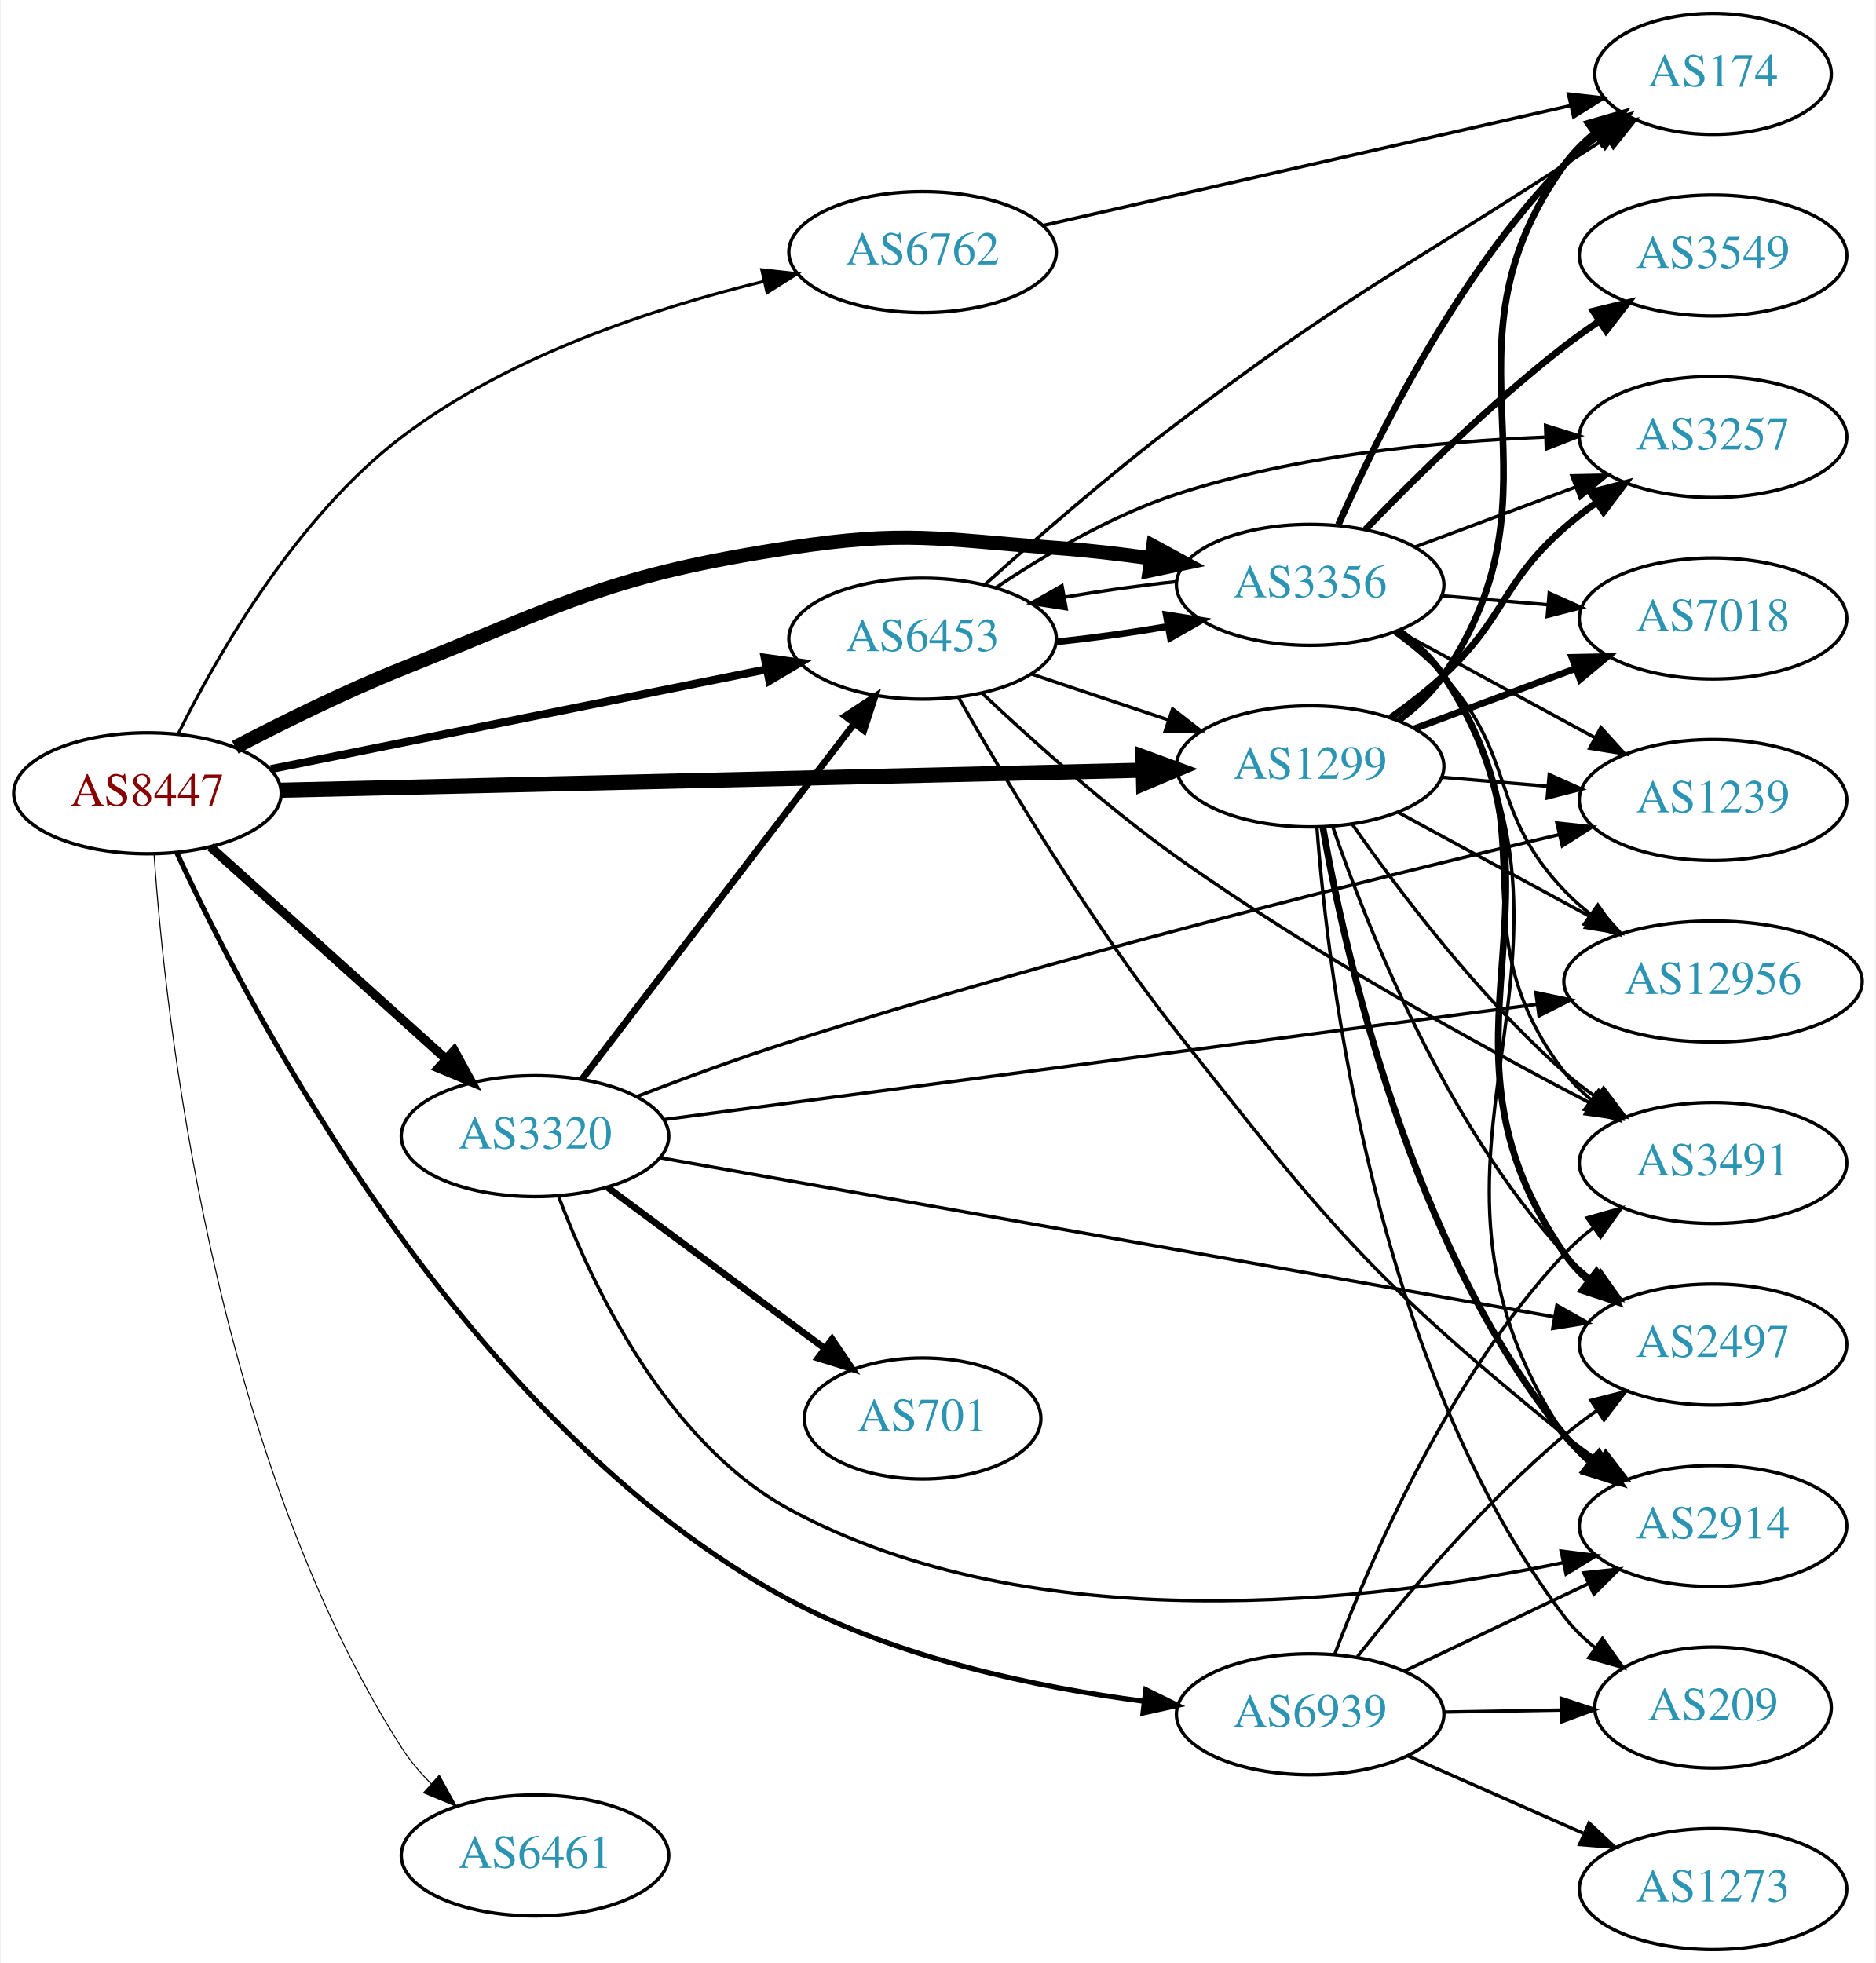
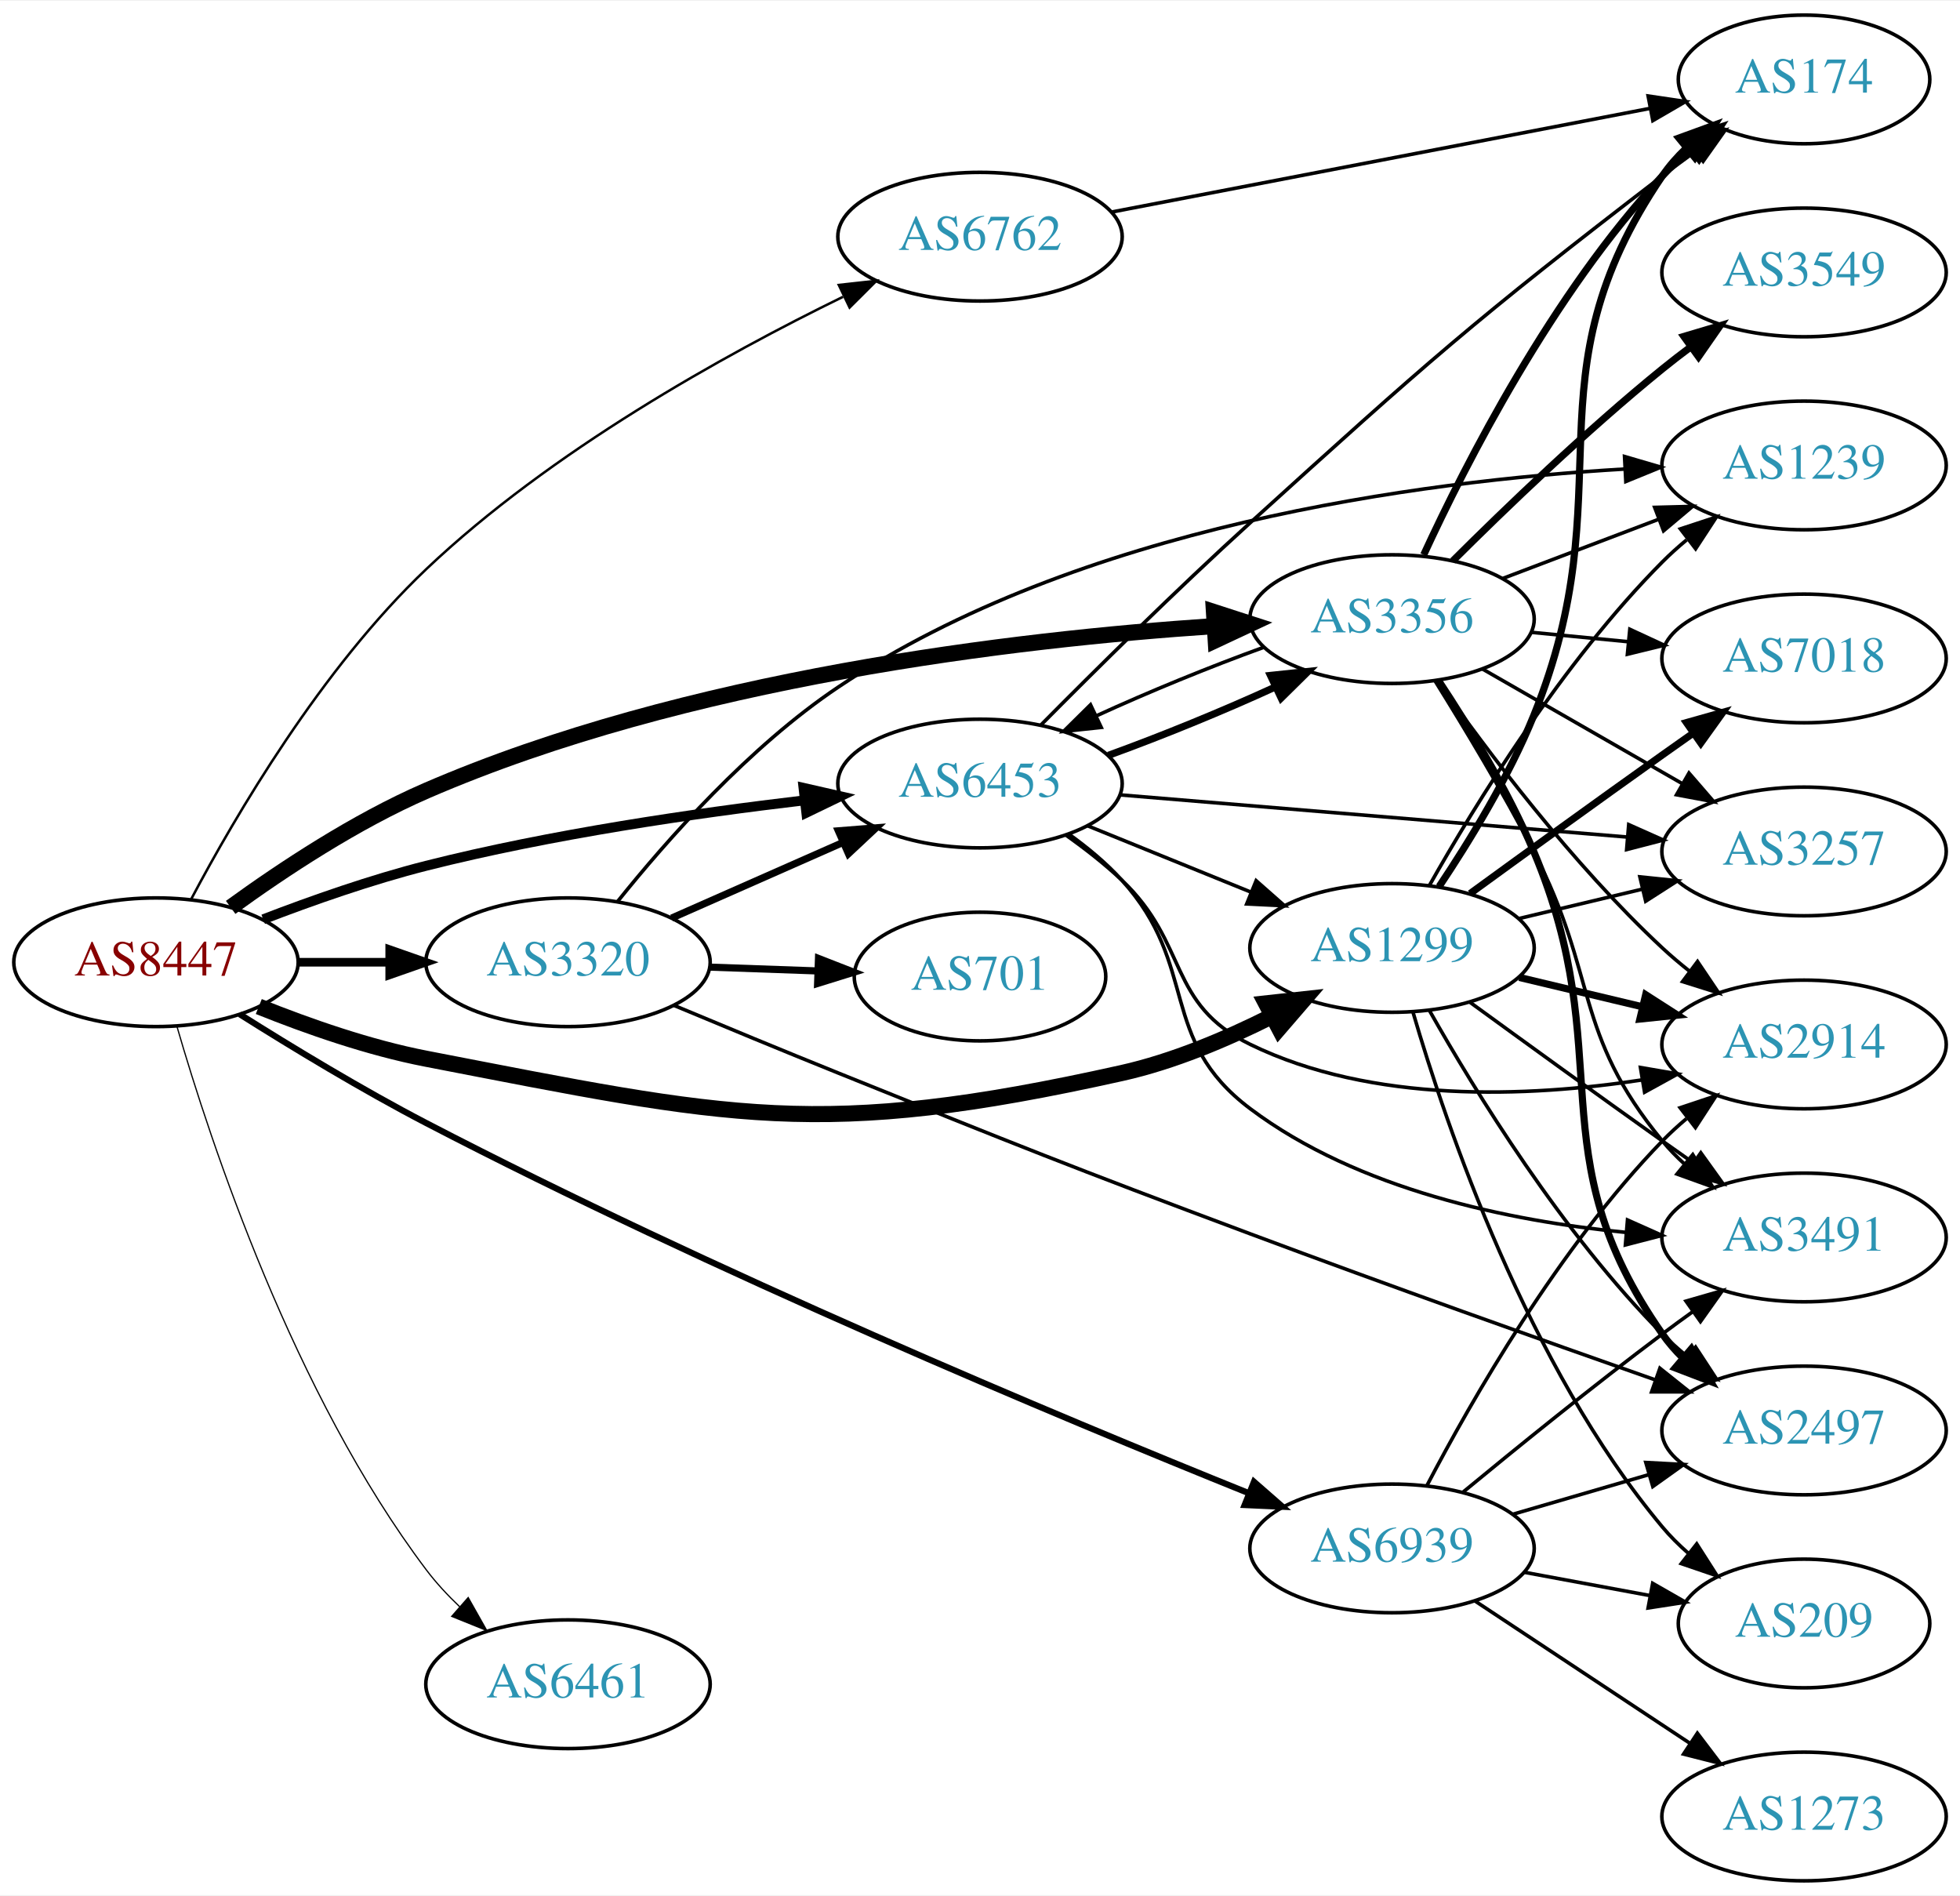
- <svg xmlns="http://www.w3.org/2000/svg" xmlns:xlink="http://www.w3.org/1999/xlink" width="558pt" height="584pt" viewBox="0.00 0.00 557.56 584.00">
-   <g id="graph0" class="graph" transform="scale(1 1) rotate(0) translate(4 580)">
-     <polygon fill="white" stroke="none" points="-4,4 -4,-580 553.564,-580 553.564,4 -4,4" />
+ <svg xmlns="http://www.w3.org/2000/svg" xmlns:xlink="http://www.w3.org/1999/xlink" width="548pt" height="530pt" viewBox="0.00 0.00 548.46 530.00">
+   <g id="graph0" class="graph" transform="scale(1 1) rotate(0) translate(4 526)">
+     <polygon fill="white" stroke="none" points="-4,4 -4,-526 544.465,-526 544.465,4 -4,4" />
    <g id="node1" class="node">
      <g id="a_node1">
        <a xlink:href="/asn/8447" xlink:title="AS8447 ~ A1 Telekom Austria AG [AT]">
-           <ellipse fill="#ffffff" stroke="black" cx="39.647" cy="-344" rx="39.794" ry="18" />
-           <text text-anchor="middle" x="39.647" y="-340.3" font-family="Times,serif" font-size="14.00" fill="#880000">AS8447</text>
+           <ellipse fill="#ffffff" stroke="black" cx="39.647" cy="-257" rx="39.794" ry="18" />
+           <text text-anchor="middle" x="39.647" y="-253.3" font-family="Times,serif" font-size="14.00" fill="#880000">AS8447</text>
        </a>
      </g>
    </g>
    <g id="node2" class="node">
      <g id="a_node2">
        <a xlink:href="/asn/1299" xlink:title="AS1299 ~ Telia Carrier [EU]">
-           <ellipse fill="#ffffff" stroke="black" cx="385.525" cy="-352" rx="39.794" ry="18" />
-           <text text-anchor="middle" x="385.525" y="-348.3" font-family="Times,serif" font-size="14.00" fill="#2c94b3">AS1299</text>
+           <ellipse fill="#ffffff" stroke="black" cx="385.525" cy="-261" rx="39.794" ry="18" />
+           <text text-anchor="middle" x="385.525" y="-257.3" font-family="Times,serif" font-size="14.00" fill="#2c94b3">AS1299</text>
        </a>
      </g>
    </g>
    <g id="edge1" class="edge">
-       <path fill="none" stroke="black" stroke-width="4.5" d="M79.425,-344.902C142.412,-346.367 266.829,-349.262 335.732,-350.865" />
-       <polygon fill="black" stroke="black" stroke-width="4.5" points="335.799,-354.805 345.888,-351.101 335.983,-346.932 335.799,-354.805" />
+       <path fill="none" stroke="black" stroke-width="4.5" d="M68.416,-244.611C82.219,-239.063 99.326,-233.085 115.293,-230 200.223,-213.589 225.448,-207.189 309.879,-226 324.24,-229.2 339.104,-235.473 351.752,-241.836" />
+       <polygon fill="black" stroke="black" stroke-width="4.5" points="350.262,-245.502 360.946,-246.67 353.927,-238.531 350.262,-245.502" />
    </g>
    <g id="node3" class="node">
      <g id="a_node3">
        <a xlink:href="/asn/3320" xlink:title="AS3320 ~ DTAG [DE]">
-           <ellipse fill="#ffffff" stroke="black" cx="154.939" cy="-242" rx="39.794" ry="18" />
-           <text text-anchor="middle" x="154.939" y="-238.3" font-family="Times,serif" font-size="14.00" fill="#2c94b3">AS3320</text>
+           <ellipse fill="#ffffff" stroke="black" cx="154.939" cy="-257" rx="39.794" ry="18" />
+           <text text-anchor="middle" x="154.939" y="-253.3" font-family="Times,serif" font-size="14.00" fill="#2c94b3">AS3320</text>
        </a>
      </g>
    </g>
    <g id="edge2" class="edge">
-       <path fill="none" stroke="black" stroke-width="2.7" d="M58.349,-328.062C77.194,-311.096 107.184,-284.095 128.545,-264.863" />
-       <polygon fill="black" stroke="black" stroke-width="2.7" points="130.898,-267.454 135.988,-258.162 126.214,-262.252 130.898,-267.454" />
+       <path fill="none" stroke="black" stroke-width="2.423" d="M79.319,-257C87.522,-257 96.286,-257 104.818,-257" />
+       <polygon fill="black" stroke="black" stroke-width="2.423" points="105.057,-260.5 115.057,-257 105.057,-253.5 105.057,-260.5" />
    </g>
    <g id="node4" class="node">
      <g id="a_node4">
        <a xlink:href="/asn/3356" xlink:title="AS3356 ~ Level 3 Parent, LLC [US]">
-           <ellipse fill="#ffffff" stroke="black" cx="385.525" cy="-406" rx="39.794" ry="18" />
-           <text text-anchor="middle" x="385.525" y="-402.3" font-family="Times,serif" font-size="14.00" fill="#2c94b3">AS3356</text>
+           <ellipse fill="#ffffff" stroke="black" cx="385.525" cy="-353" rx="39.794" ry="18" />
+           <text text-anchor="middle" x="385.525" y="-349.3" font-family="Times,serif" font-size="14.00" fill="#2c94b3">AS3356</text>
        </a>
      </g>
    </g>
    <g id="edge3" class="edge">
-       <path fill="none" stroke="black" stroke-width="4.2" d="M65.758,-357.685C80.031,-365.147 98.378,-374.216 115.293,-381 165.117,-400.982 177.518,-408.908 230.586,-417 265.425,-422.313 274.732,-419.576 309.879,-417 319.089,-416.325 328.888,-415.188 338.252,-413.894" />
-       <polygon fill="black" stroke="black" stroke-width="4.2" points="338.831,-417.523 348.195,-412.442 337.769,-410.25 338.831,-417.523" />
+       <path fill="none" stroke="black" stroke-width="4.5" d="M60.545,-272.352C75.032,-282.871 95.501,-296.423 115.293,-305 187.937,-336.482 280.177,-347.317 335.662,-351.045" />
+       <polygon fill="black" stroke="black" stroke-width="4.5" points="335.692,-354.992 345.917,-351.681 336.18,-347.132 335.692,-354.992" />
    </g>
    <g id="node5" class="node">
      <g id="a_node5">
        <a xlink:href="/asn/6453" xlink:title="AS6453 ~ TATA COMMUNICATIONS (AMERICA) INC [US]">
-           <ellipse fill="#ffffff" stroke="black" cx="270.232" cy="-390" rx="39.794" ry="18" />
-           <text text-anchor="middle" x="270.232" y="-386.3" font-family="Times,serif" font-size="14.00" fill="#2c94b3">AS6453</text>
+           <ellipse fill="#ffffff" stroke="black" cx="270.232" cy="-307" rx="39.794" ry="18" />
+           <text text-anchor="middle" x="270.232" y="-303.3" font-family="Times,serif" font-size="14.00" fill="#2c94b3">AS6453</text>
        </a>
      </g>
    </g>
    <g id="edge4" class="edge">
-       <path fill="none" stroke="black" stroke-width="2.4" d="M76.363,-351.188C116.119,-359.188 180.461,-372.136 223.778,-380.853" />
-       <polygon fill="black" stroke="black" stroke-width="2.4" points="223.273,-384.321 233.767,-382.863 224.654,-377.459 223.273,-384.321" />
+       <path fill="none" stroke="black" stroke-width="2.769" d="M69.653,-269.014C83.304,-274.271 99.928,-280.115 115.293,-284 150.245,-292.839 190.578,-298.712 221.189,-302.309" />
+       <polygon fill="black" stroke="black" stroke-width="2.769" points="220.844,-305.793 231.175,-303.443 221.634,-298.837 220.844,-305.793" />
    </g>
    <g id="node6" class="node">
      <g id="a_node6">
        <a xlink:href="/asn/6461" xlink:title="AS6461 ~ Zayo Bandwidth [US]">
-           <ellipse fill="#ffffff" stroke="black" cx="154.939" cy="-28" rx="39.794" ry="18" />
-           <text text-anchor="middle" x="154.939" y="-24.3" font-family="Times,serif" font-size="14.00" fill="#2c94b3">AS6461</text>
+           <ellipse fill="#ffffff" stroke="black" cx="154.939" cy="-55" rx="39.794" ry="18" />
+           <text text-anchor="middle" x="154.939" y="-51.3" font-family="Times,serif" font-size="14.00" fill="#2c94b3">AS6461</text>
        </a>
      </g>
    </g>
    <g id="edge5" class="edge">
-       <path fill="none" stroke="black" stroke-width="0.3" d="M41.61,-325.861C44.886,-278.475 58.788,-148.523 115.293,-60 117.732,-56.179 120.775,-52.59 124.078,-49.296" />
-       <polygon fill="black" stroke="black" stroke-width="0.3" points="126.466,-51.856 131.585,-42.58 121.798,-46.639 126.466,-51.856" />
+       <path fill="none" stroke="black" stroke-width="0.346" d="M45.467,-239.191C54.908,-206.587 78.207,-136.143 115.293,-87 118.023,-83.382 121.24,-79.913 124.633,-76.682" />
+       <polygon fill="black" stroke="black" stroke-width="0.346" points="127.014,-79.249 132.221,-70.022 122.397,-73.988 127.014,-79.249" />
    </g>
    <g id="node7" class="node">
      <g id="a_node7">
        <a xlink:href="/asn/6762" xlink:title="AS6762 ~ TELECOM ITALIA SPARKLE S.p.A. [IT]">
-           <ellipse fill="#ffffff" stroke="black" cx="270.232" cy="-505" rx="39.794" ry="18" />
-           <text text-anchor="middle" x="270.232" y="-501.3" font-family="Times,serif" font-size="14.00" fill="#2c94b3">AS6762</text>
+           <ellipse fill="#ffffff" stroke="black" cx="270.232" cy="-460" rx="39.794" ry="18" />
+           <text text-anchor="middle" x="270.232" y="-456.3" font-family="Times,serif" font-size="14.00" fill="#2c94b3">AS6762</text>
        </a>
      </g>
    </g>
    <g id="edge6" class="edge">
-       <path fill="none" stroke="black" stroke-width="0.9" d="M48.722,-361.56C60.304,-384.911 83.762,-426.02 115.293,-450 147.127,-474.21 190.56,-488.432 223.177,-496.327" />
-       <polygon fill="black" stroke="black" stroke-width="0.9" points="222.396,-499.738 232.927,-498.577 223.97,-492.918 222.396,-499.738" />
+       <path fill="none" stroke="black" stroke-width="0.692" d="M49.536,-274.72C61.868,-298.007 85.99,-339.204 115.293,-367 150.138,-400.053 198.684,-426.961 231.888,-443.176" />
+       <polygon fill="black" stroke="black" stroke-width="0.692" points="230.714,-446.494 241.244,-447.66 233.74,-440.182 230.714,-446.494" />
    </g>
    <g id="node8" class="node">
      <g id="a_node8">
        <a xlink:href="/asn/6939" xlink:title="AS6939 ~ Hurricane Electric LLC [US]">
-           <ellipse fill="#ffffff" stroke="black" cx="385.525" cy="-70" rx="39.794" ry="18" />
-           <text text-anchor="middle" x="385.525" y="-66.3" font-family="Times,serif" font-size="14.00" fill="#2c94b3">AS6939</text>
+           <ellipse fill="#ffffff" stroke="black" cx="385.525" cy="-93" rx="39.794" ry="18" />
+           <text text-anchor="middle" x="385.525" y="-89.3" font-family="Times,serif" font-size="14.00" fill="#2c94b3">AS6939</text>
        </a>
      </g>
    </g>
    <g id="edge7" class="edge">
-       <path fill="none" stroke="black" stroke-width="1.5" d="M48.356,-326.364C69.596,-280.202 133.869,-155.825 230.586,-104 263.206,-86.521 304.313,-78.021 335.841,-73.891" />
-       <polygon fill="black" stroke="black" stroke-width="1.5" points="336.63,-77.322 346.14,-72.651 335.794,-70.372 336.63,-77.322" />
+       <path fill="none" stroke="black" stroke-width="1.731" d="M63.089,-242.453C77.692,-233.243 97.301,-221.352 115.293,-212 195.119,-170.509 292.474,-129.808 345.501,-108.432" />
+       <polygon fill="black" stroke="black" stroke-width="1.731" points="346.896,-111.643 354.872,-104.669 344.288,-105.147 346.896,-111.643" />
    </g>
    <g id="node9" class="node">
      <g id="a_node9">
        <a xlink:href="/asn/174" xlink:title="AS174 ~ Cogent Communications [US]">
-           <ellipse fill="#ffffff" stroke="black" cx="505.368" cy="-558" rx="35.194" ry="18" />
-           <text text-anchor="middle" x="505.368" y="-554.3" font-family="Times,serif" font-size="14.00" fill="#2c94b3">AS174</text>
+           <ellipse fill="#ffffff" stroke="black" cx="500.818" cy="-504" rx="35.194" ry="18" />
+           <text text-anchor="middle" x="500.818" y="-500.3" font-family="Times,serif" font-size="14.00" fill="#2c94b3">AS174</text>
        </a>
      </g>
    </g>
    <g id="edge8" class="edge">
-       <path fill="none" stroke="black" stroke-width="2" d="M411.791,-365.643C416.85,-369.385 421.676,-373.855 425.172,-379 464.187,-436.425 420.701,-474.592 461.172,-531 463.666,-534.476 466.76,-537.603 470.138,-540.387" />
-       <polygon fill="black" stroke="black" stroke-width="2" points="468.213,-543.313 478.387,-546.269 472.276,-537.614 468.213,-543.313" />
+       <path fill="none" stroke="black" stroke-width="2" d="M398.704,-278.18C407.199,-290.869 418.216,-308.845 425.172,-326 451.097,-389.936 422.358,-419.962 461.172,-477 463.06,-479.774 465.334,-482.353 467.823,-484.726" />
+       <polygon fill="black" stroke="black" stroke-width="2" points="465.806,-487.598 475.76,-491.226 470.241,-482.182 465.806,-487.598" />
    </g>
    <g id="node10" class="node">
      <g id="a_node10">
-         <a xlink:href="/asn/3491" xlink:title="AS3491 ~ PCCW Global, Inc. [US]">
-           <ellipse fill="#ffffff" stroke="black" cx="505.368" cy="-234" rx="39.794" ry="18" />
-           <text text-anchor="middle" x="505.368" y="-230.3" font-family="Times,serif" font-size="14.00" fill="#2c94b3">AS3491</text>
+         <a xlink:href="/asn/1239" xlink:title="AS1239 ~ Sprint [US]">
+           <ellipse fill="#ffffff" stroke="black" cx="500.818" cy="-396" rx="39.794" ry="18" />
+           <text text-anchor="middle" x="500.818" y="-392.3" font-family="Times,serif" font-size="14.00" fill="#2c94b3">AS1239</text>
        </a>
      </g>
    </g>
    <g id="edge9" class="edge">
-       <path fill="none" stroke="black" d="M398.026,-334.822C411.587,-315.392 435.544,-283.533 461.172,-261 464.15,-258.381 467.411,-255.852 470.763,-253.46" />
-       <polygon fill="black" stroke="black" points="472.814,-256.299 479.176,-247.828 468.919,-250.482 472.814,-256.299" />
+       <path fill="none" stroke="black" d="M395.985,-278.49C408.767,-301.096 433.199,-340.886 461.172,-369 463.283,-371.121 465.579,-373.188 467.964,-375.171" />
+       <polygon fill="black" stroke="black" points="466.216,-378.242 476.28,-381.556 470.48,-372.69 466.216,-378.242" />
    </g>
    <g id="node11" class="node">
      <g id="a_node11">
-         <a xlink:href="/asn/2914" xlink:title="AS2914 ~ NTT America, Inc. [US]">
-           <ellipse fill="#ffffff" stroke="black" cx="505.368" cy="-126" rx="39.794" ry="18" />
-           <text text-anchor="middle" x="505.368" y="-122.3" font-family="Times,serif" font-size="14.00" fill="#2c94b3">AS2914</text>
+         <a xlink:href="/asn/7018" xlink:title="AS7018 ~ AT&amp;T Services, Inc. [US]">
+           <ellipse fill="#ffffff" stroke="black" cx="500.818" cy="-342" rx="39.794" ry="18" />
+           <text text-anchor="middle" x="500.818" y="-338.3" font-family="Times,serif" font-size="14.00" fill="#2c94b3">AS7018</text>
        </a>
      </g>
    </g>
    <g id="edge10" class="edge">
-       <path fill="none" stroke="black" stroke-width="2" d="M389.309,-333.843C395.855,-296.337 415.27,-209.127 461.172,-153 463.551,-150.09 466.331,-147.403 469.313,-144.944" />
-       <polygon fill="black" stroke="black" stroke-width="2" points="471.504,-147.678 477.542,-138.972 467.392,-142.013 471.504,-147.678" />
+       <path fill="none" stroke="black" stroke-width="2" d="M407.374,-276.222C422.308,-287.091 442.921,-302.025 461.172,-315 463.992,-317.005 466.935,-319.085 469.883,-321.159" />
+       <polygon fill="black" stroke="black" stroke-width="2" points="467.911,-324.05 478.108,-326.926 471.93,-318.319 467.911,-324.05" />
    </g>
    <g id="node12" class="node">
      <g id="a_node12">
-         <a xlink:href="/asn/7018" xlink:title="AS7018 ~ AT&amp;T Services, Inc. [US]">
-           <ellipse fill="#ffffff" stroke="black" cx="505.368" cy="-396" rx="39.794" ry="18" />
-           <text text-anchor="middle" x="505.368" y="-392.3" font-family="Times,serif" font-size="14.00" fill="#2c94b3">AS7018</text>
+         <a xlink:href="/asn/3491" xlink:title="AS3491 ~ PCCW Global, Inc. [US]">
+           <ellipse fill="#ffffff" stroke="black" cx="500.818" cy="-180" rx="39.794" ry="18" />
+           <text text-anchor="middle" x="500.818" y="-176.3" font-family="Times,serif" font-size="14.00" fill="#2c94b3">AS3491</text>
        </a>
      </g>
    </g>
    <g id="edge11" class="edge">
-       <path fill="none" stroke="black" stroke-width="2" d="M416.567,-363.217C431.136,-368.657 448.836,-375.265 464.516,-381.12" />
-       <polygon fill="black" stroke="black" stroke-width="2" points="463.379,-384.431 473.971,-384.651 465.827,-377.874 463.379,-384.431" />
+       <path fill="none" stroke="black" d="M407.374,-245.778C422.308,-234.909 442.921,-219.975 461.172,-207 463.992,-204.995 466.935,-202.915 469.883,-200.841" />
+       <polygon fill="black" stroke="black" points="471.93,-203.681 478.108,-195.074 467.911,-197.95 471.93,-203.681" />
    </g>
    <g id="node13" class="node">
      <g id="a_node13">
-         <a xlink:href="/asn/1239" xlink:title="AS1239 ~ Sprint [US]">
-           <ellipse fill="#ffffff" stroke="black" cx="505.368" cy="-342" rx="39.794" ry="18" />
-           <text text-anchor="middle" x="505.368" y="-338.3" font-family="Times,serif" font-size="14.00" fill="#2c94b3">AS1239</text>
+         <a xlink:href="/asn/3257" xlink:title="AS3257 ~ GTT [DE]">
+           <ellipse fill="#ffffff" stroke="black" cx="500.818" cy="-288" rx="39.794" ry="18" />
+           <text text-anchor="middle" x="500.818" y="-284.3" font-family="Times,serif" font-size="14.00" fill="#2c94b3">AS3257</text>
        </a>
      </g>
    </g>
    <g id="edge12" class="edge">
-       <path fill="none" stroke="black" d="M424.785,-348.753C434.766,-347.906 445.651,-346.983 456.077,-346.098" />
-       <polygon fill="black" stroke="black" points="456.632,-349.564 466.3,-345.23 456.04,-342.589 456.632,-349.564" />
+       <path fill="none" stroke="black" d="M421.133,-269.248C432.004,-271.838 444.158,-274.735 455.601,-277.462" />
+       <polygon fill="black" stroke="black" points="454.884,-280.889 465.423,-279.803 456.507,-274.08 454.884,-280.889" />
    </g>
    <g id="node14" class="node">
      <g id="a_node14">
-         <a xlink:href="/asn/2497" xlink:title="AS2497 ~ Internet Initiative Japan Inc. [JP]">
-           <ellipse fill="#ffffff" stroke="black" cx="505.368" cy="-180" rx="39.794" ry="18" />
-           <text text-anchor="middle" x="505.368" y="-176.3" font-family="Times,serif" font-size="14.00" fill="#2c94b3">AS2497</text>
+         <a xlink:href="/asn/2914" xlink:title="AS2914 ~ NTT America, Inc. [US]">
+           <ellipse fill="#ffffff" stroke="black" cx="500.818" cy="-234" rx="39.794" ry="18" />
+           <text text-anchor="middle" x="500.818" y="-230.3" font-family="Times,serif" font-size="14.00" fill="#2c94b3">AS2914</text>
        </a>
      </g>
    </g>
    <g id="edge13" class="edge">
-       <path fill="none" stroke="black" d="M392.219,-334.098C402.266,-304.739 425.515,-245.755 461.172,-207 463.717,-204.234 466.607,-201.642 469.658,-199.243" />
-       <polygon fill="black" stroke="black" points="471.84,-201.987 477.983,-193.355 467.798,-196.272 471.84,-201.987" />
+       <path fill="none" stroke="black" stroke-width="2" d="M421.133,-252.752C432.004,-250.162 444.158,-247.265 455.601,-244.538" />
+       <polygon fill="black" stroke="black" stroke-width="2" points="456.507,-247.92 465.423,-242.197 454.884,-241.111 456.507,-247.92" />
    </g>
    <g id="node15" class="node">
      <g id="a_node15">
-         <a xlink:href="/asn/3257" xlink:title="AS3257 ~ GTT [DE]">
-           <ellipse fill="#ffffff" stroke="black" cx="505.368" cy="-450" rx="39.794" ry="18" />
-           <text text-anchor="middle" x="505.368" y="-446.3" font-family="Times,serif" font-size="14.00" fill="#2c94b3">AS3257</text>
+         <a xlink:href="/asn/2497" xlink:title="AS2497 ~ Internet Initiative Japan Inc. [JP]">
+           <ellipse fill="#ffffff" stroke="black" cx="500.818" cy="-126" rx="39.794" ry="18" />
+           <text text-anchor="middle" x="500.818" y="-122.3" font-family="Times,serif" font-size="14.00" fill="#2c94b3">AS2497</text>
        </a>
      </g>
    </g>
    <g id="edge14" class="edge">
-       <path fill="none" stroke="black" stroke-width="2" d="M409.399,-366.427C414.795,-370.243 420.37,-374.549 425.172,-379 443.703,-396.176 442.207,-406.304 461.172,-423 464.149,-425.621 467.408,-428.152 470.759,-430.544" />
-       <polygon fill="black" stroke="black" stroke-width="2" points="468.916,-433.521 479.172,-436.177 472.81,-427.705 468.916,-433.521" />
+       <path fill="none" stroke="black" d="M395.985,-243.51C408.767,-220.904 433.199,-181.114 461.172,-153 463.283,-150.879 465.579,-148.812 467.964,-146.829" />
+       <polygon fill="black" stroke="black" points="470.48,-149.31 476.28,-140.444 466.216,-143.758 470.48,-149.31" />
    </g>
    <g id="node16" class="node">
      <g id="a_node16">
-         <a xlink:href="/asn/12956" xlink:title="AS12956 ~ TELXIUS [ES]">
-           <ellipse fill="#ffffff" stroke="black" cx="505.368" cy="-288" rx="44.393" ry="18" />
-           <text text-anchor="middle" x="505.368" y="-284.3" font-family="Times,serif" font-size="14.00" fill="#2c94b3">AS12956</text>
+         <a xlink:href="/asn/209" xlink:title="AS209 ~ CenturyLink Communications, LLC [US]">
+           <ellipse fill="#ffffff" stroke="black" cx="500.818" cy="-72" rx="35.194" ry="18" />
+           <text text-anchor="middle" x="500.818" y="-68.3" font-family="Times,serif" font-size="14.00" fill="#2c94b3">AS209</text>
        </a>
      </g>
    </g>
    <g id="edge15" class="edge">
-       <path fill="none" stroke="black" d="M411.806,-338.27C428.468,-329.221 450.527,-317.241 468.932,-307.245" />
-       <polygon fill="black" stroke="black" points="470.786,-310.221 477.903,-302.373 467.445,-304.07 470.786,-310.221" />
+       <path fill="none" stroke="black" d="M391.4,-242.998C400.713,-211.156 423.53,-144.019 461.172,-99 463.324,-96.426 465.779,-93.983 468.383,-91.697" />
+       <polygon fill="black" stroke="black" points="470.79,-94.257 476.494,-85.328 466.467,-88.751 470.79,-94.257" />
+     </g>
+     <g id="edge19" class="edge">
+       <path fill="none" stroke="black" stroke-width="2" d="M183.944,-269.36C198.379,-275.73 216.18,-283.586 231.779,-290.47" />
+       <polygon fill="black" stroke="black" stroke-width="2" points="230.595,-293.774 241.157,-294.609 233.421,-287.37 230.595,-293.774" />
+     </g>
+     <g id="edge18" class="edge">
+       <path fill="none" stroke="black" d="M168.86,-274.048C182.578,-291.162 205.682,-317.316 230.586,-334 297.736,-378.987 393.139,-391.613 450.505,-394.988" />
+       <polygon fill="black" stroke="black" points="450.591,-398.497 460.758,-395.517 450.952,-391.507 450.591,-398.497" />
+     </g>
+     <g id="edge17" class="edge">
+       <path fill="none" stroke="black" d="M184.593,-244.932C198.456,-239.136 215.357,-232.134 230.586,-226 281.609,-205.45 294.353,-200.256 345.879,-181 384.14,-166.701 428.036,-151.096 459.138,-140.173" />
+       <polygon fill="black" stroke="black" points="460.484,-143.41 468.763,-136.799 458.168,-136.804 460.484,-143.41" />
    </g>
    <g id="node17" class="node">
      <g id="a_node17">
-         <a xlink:href="/asn/209" xlink:title="AS209 ~ CenturyLink Communications, LLC [US]">
-           <ellipse fill="#ffffff" stroke="black" cx="505.368" cy="-72" rx="35.194" ry="18" />
-           <text text-anchor="middle" x="505.368" y="-68.3" font-family="Times,serif" font-size="14.00" fill="#2c94b3">AS209</text>
+         <a xlink:href="/asn/701" xlink:title="AS701 ~ UUNET [US]">
+           <ellipse fill="#ffffff" stroke="black" cx="270.232" cy="-253" rx="35.194" ry="18" />
+           <text text-anchor="middle" x="270.232" y="-249.3" font-family="Times,serif" font-size="14.00" fill="#2c94b3">AS701</text>
        </a>
      </g>
    </g>
    <g id="edge16" class="edge">
-       <path fill="none" stroke="black" d="M387.544,-333.807C390.884,-289.311 404.807,-173.217 461.172,-99 463.759,-95.593 466.911,-92.51 470.322,-89.749" />
-       <polygon fill="black" stroke="black" points="472.461,-92.523 478.607,-83.893 468.42,-86.807 472.461,-92.523" />
+       <path fill="none" stroke="black" stroke-width="2" d="M194.612,-255.635C204.317,-255.292 214.808,-254.922 224.771,-254.57" />
+       <polygon fill="black" stroke="black" stroke-width="2" points="225.037,-258.063 234.907,-254.212 224.79,-251.067 225.037,-258.063" />
+     </g>
+     <g id="edge27" class="edge">
+       <path fill="none" stroke="black" d="M349.696,-345.142C334.718,-339.732 317.338,-332.621 302.747,-325.917" />
+       <polygon fill="black" stroke="black" points="304.151,-322.709 293.615,-321.592 301.155,-329.036 304.151,-322.709" />
+     </g>
+     <g id="edge20" class="edge">
+       <path fill="none" stroke="black" stroke-width="2" d="M394.389,-370.986C406.205,-396.604 430.466,-444.134 461.172,-477 463.592,-479.59 466.299,-482.077 469.128,-484.421" />
+       <polygon fill="black" stroke="black" stroke-width="2" points="467.201,-487.353 477.28,-490.617 471.436,-481.779 467.201,-487.353" />
+     </g>
+     <g id="edge24" class="edge">
+       <path fill="none" stroke="black" d="M416.588,-364.41C429.904,-369.464 445.754,-375.48 460.032,-380.899" />
+       <polygon fill="black" stroke="black" points="459.024,-384.26 469.615,-384.536 461.508,-377.716 459.024,-384.26" />
+     </g>
+     <g id="edge26" class="edge">
+       <path fill="none" stroke="black" d="M424.565,-349.307C433.253,-348.463 442.597,-347.556 451.646,-346.677" />
+       <polygon fill="black" stroke="black" points="452.071,-350.153 461.686,-345.702 451.394,-343.185 452.071,-350.153" />
+     </g>
+     <g id="edge28" class="edge">
+       <path fill="none" stroke="black" d="M397.596,-335.662C405.653,-322.747 416.607,-304.559 425.172,-288 443.27,-253.008 436.107,-237.394 461.172,-207 463.027,-204.75 465.114,-202.604 467.333,-200.576" />
+       <polygon fill="black" stroke="black" points="469.681,-203.177 475.238,-194.156 465.268,-197.744 469.681,-203.177" />
+     </g>
+     <g id="edge21" class="edge">
+       <path fill="none" stroke="black" d="M410.83,-339.056C427.107,-329.717 448.744,-317.303 466.606,-307.055" />
+       <polygon fill="black" stroke="black" points="468.622,-309.933 475.554,-301.921 465.139,-303.862 468.622,-309.933" />
    </g>
    <g id="edge22" class="edge">
-       <path fill="none" stroke="black" stroke-width="2" d="M168.936,-258.977C188.805,-284.934 226.855,-334.64 249.949,-364.809" />
-       <polygon fill="black" stroke="black" stroke-width="2" points="247.181,-366.952 256.039,-372.765 252.74,-362.697 247.181,-366.952" />
-     </g>
-     <g id="edge17" class="edge">
-       <path fill="none" stroke="black" d="M161.9,-224.176C171.639,-198.264 193.668,-151.097 230.586,-131 303.304,-91.414 403.793,-103.376 460.612,-115.069" />
-       <polygon fill="black" stroke="black" points="460.184,-118.557 470.696,-117.237 461.655,-111.713 460.184,-118.557" />
-     </g>
-     <g id="edge20" class="edge">
-       <path fill="none" stroke="black" d="M185.125,-253.734C198.814,-259.034 215.418,-265.174 230.586,-270 310.224,-295.336 404.858,-318.78 459.43,-331.668" />
-       <polygon fill="black" stroke="black" points="458.933,-335.146 469.468,-334.026 460.533,-328.332 458.933,-335.146" />
-     </g>
-     <g id="edge18" class="edge">
-       <path fill="none" stroke="black" d="M192.241,-235.54C256.035,-224.189 388.121,-200.685 458.264,-188.204" />
-       <polygon fill="black" stroke="black" points="458.916,-191.643 468.148,-186.445 457.689,-184.751 458.916,-191.643" />
-     </g>
-     <g id="edge21" class="edge">
-       <path fill="none" stroke="black" d="M193.227,-246.923C255.808,-255.185 382.068,-271.854 453.002,-281.219" />
-       <polygon fill="black" stroke="black" points="452.68,-284.706 463.052,-282.545 453.596,-277.767 452.68,-284.706" />
+       <path fill="none" stroke="black" d="M398.201,-335.858C411.922,-316.422 436.027,-284.401 461.172,-261 463.568,-258.77 466.16,-256.577 468.826,-254.465" />
+       <polygon fill="black" stroke="black" points="471.013,-257.2 476.932,-248.413 466.825,-251.591 471.013,-257.2" />
+     </g>
+     <g id="edge25" class="edge">
+       <path fill="none" stroke="black" stroke-width="2" d="M398.566,-335.763C406.994,-323.047 417.989,-305.061 425.172,-288 449.268,-230.769 425.558,-203.869 461.172,-153 462.844,-150.611 464.799,-148.365 466.926,-146.267" />
+       <polygon fill="black" stroke="black" stroke-width="2" points="469.291,-148.851 474.659,-139.716 464.766,-143.51 469.291,-148.851" />
    </g>
    <g id="node18" class="node">
      <g id="a_node18">
-         <a xlink:href="/asn/701" xlink:title="AS701 ~ UUNET [US]">
-           <ellipse fill="#ffffff" stroke="black" cx="270.232" cy="-158" rx="35.194" ry="18" />
-           <text text-anchor="middle" x="270.232" y="-154.3" font-family="Times,serif" font-size="14.00" fill="#2c94b3">AS701</text>
-         </a>
-       </g>
-     </g>
-     <g id="edge19" class="edge">
-       <path fill="none" stroke="black" stroke-width="2" d="M176.456,-226.788C194.533,-213.385 221.036,-193.734 241.092,-178.865" />
-       <polygon fill="black" stroke="black" stroke-width="2" points="243.301,-181.584 249.249,-172.817 239.131,-175.961 243.301,-181.584" />
+         <a xlink:href="/asn/3549" xlink:title="AS3549 ~ Level 3 Parent, LLC [US]">
+           <ellipse fill="#ffffff" stroke="black" cx="500.818" cy="-450" rx="39.794" ry="18" />
+           <text text-anchor="middle" x="500.818" y="-446.3" font-family="Times,serif" font-size="14.00" fill="#2c94b3">AS3549</text>
+         </a>
+       </g>
+     </g>
+     <g id="edge23" class="edge">
+       <path fill="none" stroke="black" stroke-width="2" d="M402.514,-369.274C417.227,-383.933 439.924,-405.763 461.172,-423 463.714,-425.063 466.406,-427.14 469.138,-429.177" />
+       <polygon fill="black" stroke="black" stroke-width="2" points="467.191,-432.088 477.346,-435.111 471.293,-426.416 467.191,-432.088" />
+     </g>
+     <g id="edge30" class="edge">
+       <path fill="none" stroke="black" d="M300.408,-295.154C314.284,-289.52 331.061,-282.708 345.97,-276.654" />
+       <polygon fill="black" stroke="black" points="347.5,-279.811 355.448,-272.806 344.866,-273.325 347.5,-279.811" />
+     </g>
+     <g id="edge33" class="edge">
+       <path fill="none" stroke="black" stroke-width="2" d="M306.148,-314.889C321.082,-320.286 338.39,-327.368 352.937,-334.049" />
+       <polygon fill="black" stroke="black" stroke-width="2" points="351.509,-337.246 362.045,-338.36 354.504,-330.919 351.509,-337.246" />
+     </g>
+     <g id="edge29" class="edge">
+       <path fill="none" stroke="black" d="M287.205,-323.307C302.095,-338.342 325.071,-361.121 345.879,-380 395.472,-424.997 408.051,-436.228 461.172,-477 464.138,-479.277 467.277,-481.601 470.431,-483.883" />
+       <polygon fill="black" stroke="black" points="468.533,-486.827 478.713,-489.764 472.586,-481.12 468.533,-486.827" />
+     </g>
+     <g id="edge34" class="edge">
+       <path fill="none" stroke="black" d="M295.081,-292.851C300.327,-289.082 305.59,-284.729 309.879,-280 331.805,-255.827 319.781,-235.596 345.879,-216 376.081,-193.322 418.293,-184.622 450.877,-181.426" />
+       <polygon fill="black" stroke="black" points="451.417,-184.893 461.09,-180.571 450.833,-177.917 451.417,-184.893" />
+     </g>
+     <g id="edge32" class="edge">
+       <path fill="none" stroke="black" d="M309.493,-303.82C348.474,-300.58 409.052,-295.545 451.362,-292.028" />
+       <polygon fill="black" stroke="black" points="451.758,-295.507 461.433,-291.191 451.178,-288.531 451.758,-295.507" />
    </g>
    <g id="edge31" class="edge">
-       <path fill="none" stroke="black" d="M345.687,-406.959C335.003,-405.829 323.378,-404.214 312.559,-402.362" />
-       <polygon fill="black" stroke="black" points="312.956,-398.877 302.49,-400.522 311.698,-405.763 312.956,-398.877" />
-     </g>
-     <g id="edge23" class="edge">
-       <path fill="none" stroke="black" stroke-width="2" d="M393.936,-423.917C405.361,-449.907 429.328,-498.503 461.172,-531 464.166,-534.056 467.571,-536.921 471.125,-539.558" />
-       <polygon fill="black" stroke="black" stroke-width="2" points="469.323,-542.564 479.563,-545.281 473.251,-536.771 469.323,-542.564" />
-     </g>
-     <g id="edge29" class="edge">
-       <path fill="none" stroke="black" d="M411.551,-392.189C416.623,-388.455 421.514,-384.032 425.172,-379 457.411,-334.648 427.809,-304.512 461.172,-261 463.459,-258.017 466.177,-255.281 469.12,-252.791" />
-       <polygon fill="black" stroke="black" points="471.314,-255.522 477.295,-246.777 467.166,-249.884 471.314,-255.522" />
-     </g>
-     <g id="edge24" class="edge">
-       <path fill="none" stroke="black" d="M412.079,-392.545C417.123,-388.793 421.87,-384.272 425.172,-379 479.154,-292.797 405.002,-237.794 461.172,-153 463.077,-150.125 465.404,-147.499 467.98,-145.113" />
-       <polygon fill="black" stroke="black" points="470.53,-147.564 476.284,-138.667 466.238,-142.034 470.53,-147.564" />
-     </g>
-     <g id="edge26" class="edge">
-       <path fill="none" stroke="black" d="M424.785,-402.753C434.766,-401.906 445.651,-400.983 456.077,-400.098" />
-       <polygon fill="black" stroke="black" points="456.632,-403.564 466.3,-399.23 456.04,-396.589 456.632,-403.564" />
-     </g>
-     <g id="edge30" class="edge">
-       <path fill="none" stroke="black" d="M411.806,-392.27C428.892,-382.991 451.656,-370.628 470.332,-360.485" />
-       <polygon fill="black" stroke="black" points="472.012,-363.555 479.13,-355.707 468.671,-357.404 472.012,-363.555" />
-     </g>
-     <g id="edge28" class="edge">
-       <path fill="none" stroke="black" stroke-width="2" d="M411.892,-392.425C416.945,-388.679 421.744,-384.191 425.172,-379 468.211,-313.828 416.479,-271.049 461.172,-207 463.146,-204.171 465.52,-201.578 468.128,-199.214" />
-       <polygon fill="black" stroke="black" stroke-width="2" points="470.681,-201.667 476.484,-192.803 466.419,-196.114 470.681,-201.667" />
-     </g>
-     <g id="edge27" class="edge">
-       <path fill="none" stroke="black" d="M416.567,-417.217C431.136,-422.657 448.836,-429.265 464.516,-435.12" />
-       <polygon fill="black" stroke="black" points="463.379,-438.431 473.971,-438.651 465.827,-431.874 463.379,-438.431" />
-     </g>
-     <g id="edge32" class="edge">
-       <path fill="none" stroke="black" d="M410.374,-391.851C415.62,-388.082 420.883,-383.729 425.172,-379 447.098,-354.827 438.635,-338.604 461.172,-315 463.565,-312.493 466.238,-310.122 469.048,-307.902" />
-       <polygon fill="black" stroke="black" points="471.116,-310.726 477.217,-302.064 467.046,-305.031 471.116,-310.726" />
+       <path fill="none" stroke="black" d="M294.175,-292.647C299.568,-288.828 305.125,-284.503 309.879,-280 328.727,-262.147 322.541,-245.371 345.879,-234 379.915,-217.417 423.424,-219.187 455.497,-224.077" />
+       <polygon fill="black" stroke="black" points="455.04,-227.549 465.482,-225.755 456.2,-220.646 455.04,-227.549" />
+     </g>
+     <g id="edge35" class="edge">
+       <path fill="none" stroke="black" d="M306.949,-466.875C347.752,-474.729 414.45,-487.568 457.739,-495.9" />
+       <polygon fill="black" stroke="black" points="457.192,-499.359 467.673,-497.812 458.515,-492.485 457.192,-499.359" />
+     </g>
+     <g id="edge40" class="edge">
+       <path fill="none" stroke="black" d="M405.27,-108.647C420.202,-120.969 441.751,-138.436 461.172,-153 463.94,-155.076 466.849,-157.203 469.775,-159.307" />
+       <polygon fill="black" stroke="black" points="467.787,-162.188 477.969,-165.116 471.835,-156.477 467.787,-162.188" />
+     </g>
+     <g id="edge36" class="edge">
+       <path fill="none" stroke="black" d="M395.344,-110.686C407.768,-134.442 432.176,-177.119 461.172,-207 463.256,-209.148 465.533,-211.233 467.905,-213.229" />
+       <polygon fill="black" stroke="black" points="466.144,-216.291 476.197,-219.637 470.425,-210.753 466.144,-216.291" />
+     </g>
+     <g id="edge37" class="edge">
+       <path fill="none" stroke="black" d="M419.294,-102.545C431.155,-106 444.724,-109.952 457.301,-113.616" />
+       <polygon fill="black" stroke="black" points="456.543,-117.04 467.123,-116.476 458.501,-110.319 456.543,-117.04" />
+     </g>
+     <g id="edge39" class="edge">
+       <path fill="none" stroke="black" d="M422.372,-86.356C433.603,-84.274 446.101,-81.957 457.723,-79.803" />
+       <polygon fill="black" stroke="black" points="458.462,-83.226 467.656,-77.962 457.186,-76.343 458.462,-83.226" />
    </g>
    <g id="node19" class="node">
      <g id="a_node19">
-         <a xlink:href="/asn/3549" xlink:title="AS3549 ~ Level 3 Parent, LLC [US]">
-           <ellipse fill="#ffffff" stroke="black" cx="505.368" cy="-504" rx="39.794" ry="18" />
-           <text text-anchor="middle" x="505.368" y="-500.3" font-family="Times,serif" font-size="14.00" fill="#2c94b3">AS3549</text>
-         </a>
-       </g>
-     </g>
-     <g id="edge25" class="edge">
-       <path fill="none" stroke="black" stroke-width="2" d="M401.984,-422.502C416.52,-437.569 439.263,-460.014 461.172,-477 464.474,-479.56 468.029,-482.095 471.631,-484.527" />
-       <polygon fill="black" stroke="black" stroke-width="2" points="469.73,-487.466 480.023,-489.977 473.543,-481.595 469.73,-487.466" />
-     </g>
-     <g id="edge34" class="edge">
-       <path fill="none" stroke="black" d="M302.49,-379.516C315.139,-375.273 329.918,-370.316 343.419,-365.788" />
-       <polygon fill="black" stroke="black" points="344.609,-369.08 352.976,-362.582 342.382,-362.444 344.609,-369.08" />
-     </g>
-     <g id="edge33" class="edge">
-       <path fill="none" stroke="black" stroke-width="2" d="M309.905,-389.023C320.592,-390.15 332.231,-391.763 343.069,-393.616" />
-       <polygon fill="black" stroke="black" stroke-width="2" points="342.691,-397.105 353.157,-395.457 343.948,-390.218 342.691,-397.105" />
-     </g>
-     <g id="edge35" class="edge">
-       <path fill="none" stroke="black" d="M288.831,-406.141C303.65,-419.472 325.612,-438.631 345.879,-454 394.977,-491.232 409.42,-497.555 461.172,-531 465.229,-533.622 469.522,-536.355 473.765,-539.031" />
-       <polygon fill="black" stroke="black" points="471.981,-542.043 482.312,-544.392 475.7,-536.113 471.981,-542.043" />
-     </g>
-     <g id="edge36" class="edge">
-       <path fill="none" stroke="black" d="M287.937,-373.762C302.57,-359.962 324.743,-340.052 345.879,-325 385.985,-296.439 435.706,-269.066 468.647,-251.935" />
-       <polygon fill="black" stroke="black" points="470.603,-254.865 477.886,-247.171 467.394,-248.643 470.603,-254.865" />
+         <a xlink:href="/asn/1273" xlink:title="AS1273 ~ Vodafone Group PLC [EU]">
+           <ellipse fill="#ffffff" stroke="black" cx="500.818" cy="-18" rx="39.794" ry="18" />
+           <text text-anchor="middle" x="500.818" y="-14.3" font-family="Times,serif" font-size="14.00" fill="#2c94b3">AS1273</text>
+         </a>
+       </g>
    </g>
    <g id="edge38" class="edge">
-       <path fill="none" stroke="black" d="M280.863,-372.628C294.208,-349.13 319.657,-306.327 345.879,-273 391.612,-214.875 403.756,-199.622 461.172,-153 464.416,-150.366 467.934,-147.784 471.514,-145.326" />
-       <polygon fill="black" stroke="black" points="473.434,-148.252 479.882,-139.845 469.599,-142.396 473.434,-148.252" />
-     </g>
-     <g id="edge37" class="edge">
-       <path fill="none" stroke="black" d="M291.996,-405.124C306.388,-414.788 326.396,-426.657 345.879,-433 381.341,-444.545 423.388,-448.646 455.26,-449.941" />
-       <polygon fill="black" stroke="black" points="455.545,-453.452 465.654,-450.279 455.773,-446.456 455.545,-453.452" />
-     </g>
-     <g id="edge39" class="edge">
-       <path fill="none" stroke="black" d="M305.883,-512.877C347.777,-522.401 418.213,-538.414 462.937,-548.581" />
-       <polygon fill="black" stroke="black" points="462.367,-552.041 472.894,-550.845 463.919,-545.215 462.367,-552.041" />
-     </g>
-     <g id="edge41" class="edge">
-       <path fill="none" stroke="black" d="M392.809,-87.806C403.387,-115.819 426.999,-170.722 461.172,-207 463.749,-209.736 466.661,-212.308 469.726,-214.694" />
-       <polygon fill="black" stroke="black" points="467.877,-217.673 478.069,-220.565 471.905,-211.948 467.877,-217.673" />
-     </g>
-     <g id="edge40" class="edge">
-       <path fill="none" stroke="black" d="M413.561,-82.847C429.729,-90.531 450.481,-100.392 468.065,-108.748" />
-       <polygon fill="black" stroke="black" points="466.924,-112.081 477.458,-113.212 469.928,-105.759 466.924,-112.081" />
-     </g>
-     <g id="edge44" class="edge">
-       <path fill="none" stroke="black" d="M399.602,-87.188C413.623,-104.936 437.129,-132.811 461.172,-153 464.209,-155.55 467.508,-158.036 470.883,-160.4" />
-       <polygon fill="black" stroke="black" points="469.057,-163.389 479.325,-165.999 472.926,-157.555 469.057,-163.389" />
-     </g>
-     <g id="edge43" class="edge">
-       <path fill="none" stroke="black" d="M425.438,-70.66C436.525,-70.849 448.684,-71.055 460.067,-71.248" />
-       <polygon fill="black" stroke="black" points="460.19,-74.751 470.248,-71.421 460.309,-67.752 460.19,-74.751" />
-     </g>
-     <g id="node20" class="node">
-       <g id="a_node20">
-         <a xlink:href="/asn/1273" xlink:title="AS1273 ~ Vodafone Group PLC [EU]">
-           <ellipse fill="#ffffff" stroke="black" cx="505.368" cy="-18" rx="39.794" ry="18" />
-           <text text-anchor="middle" x="505.368" y="-14.3" font-family="Times,serif" font-size="14.00" fill="#2c94b3">AS1273</text>
-         </a>
-       </g>
-     </g>
-     <g id="edge42" class="edge">
-       <path fill="none" stroke="black" d="M414.452,-57.677C430.042,-50.798 449.678,-42.133 466.62,-34.657" />
-       <polygon fill="black" stroke="black" points="468.497,-37.654 476.233,-30.415 465.671,-31.25 468.497,-37.654" />
+       <path fill="none" stroke="black" d="M408.638,-78.361C425.838,-66.975 449.906,-51.042 468.996,-38.404" />
+       <polygon fill="black" stroke="black" points="470.968,-41.297 477.374,-32.858 467.103,-35.46 470.968,-41.297" />
    </g>
  </g>
</svg>
